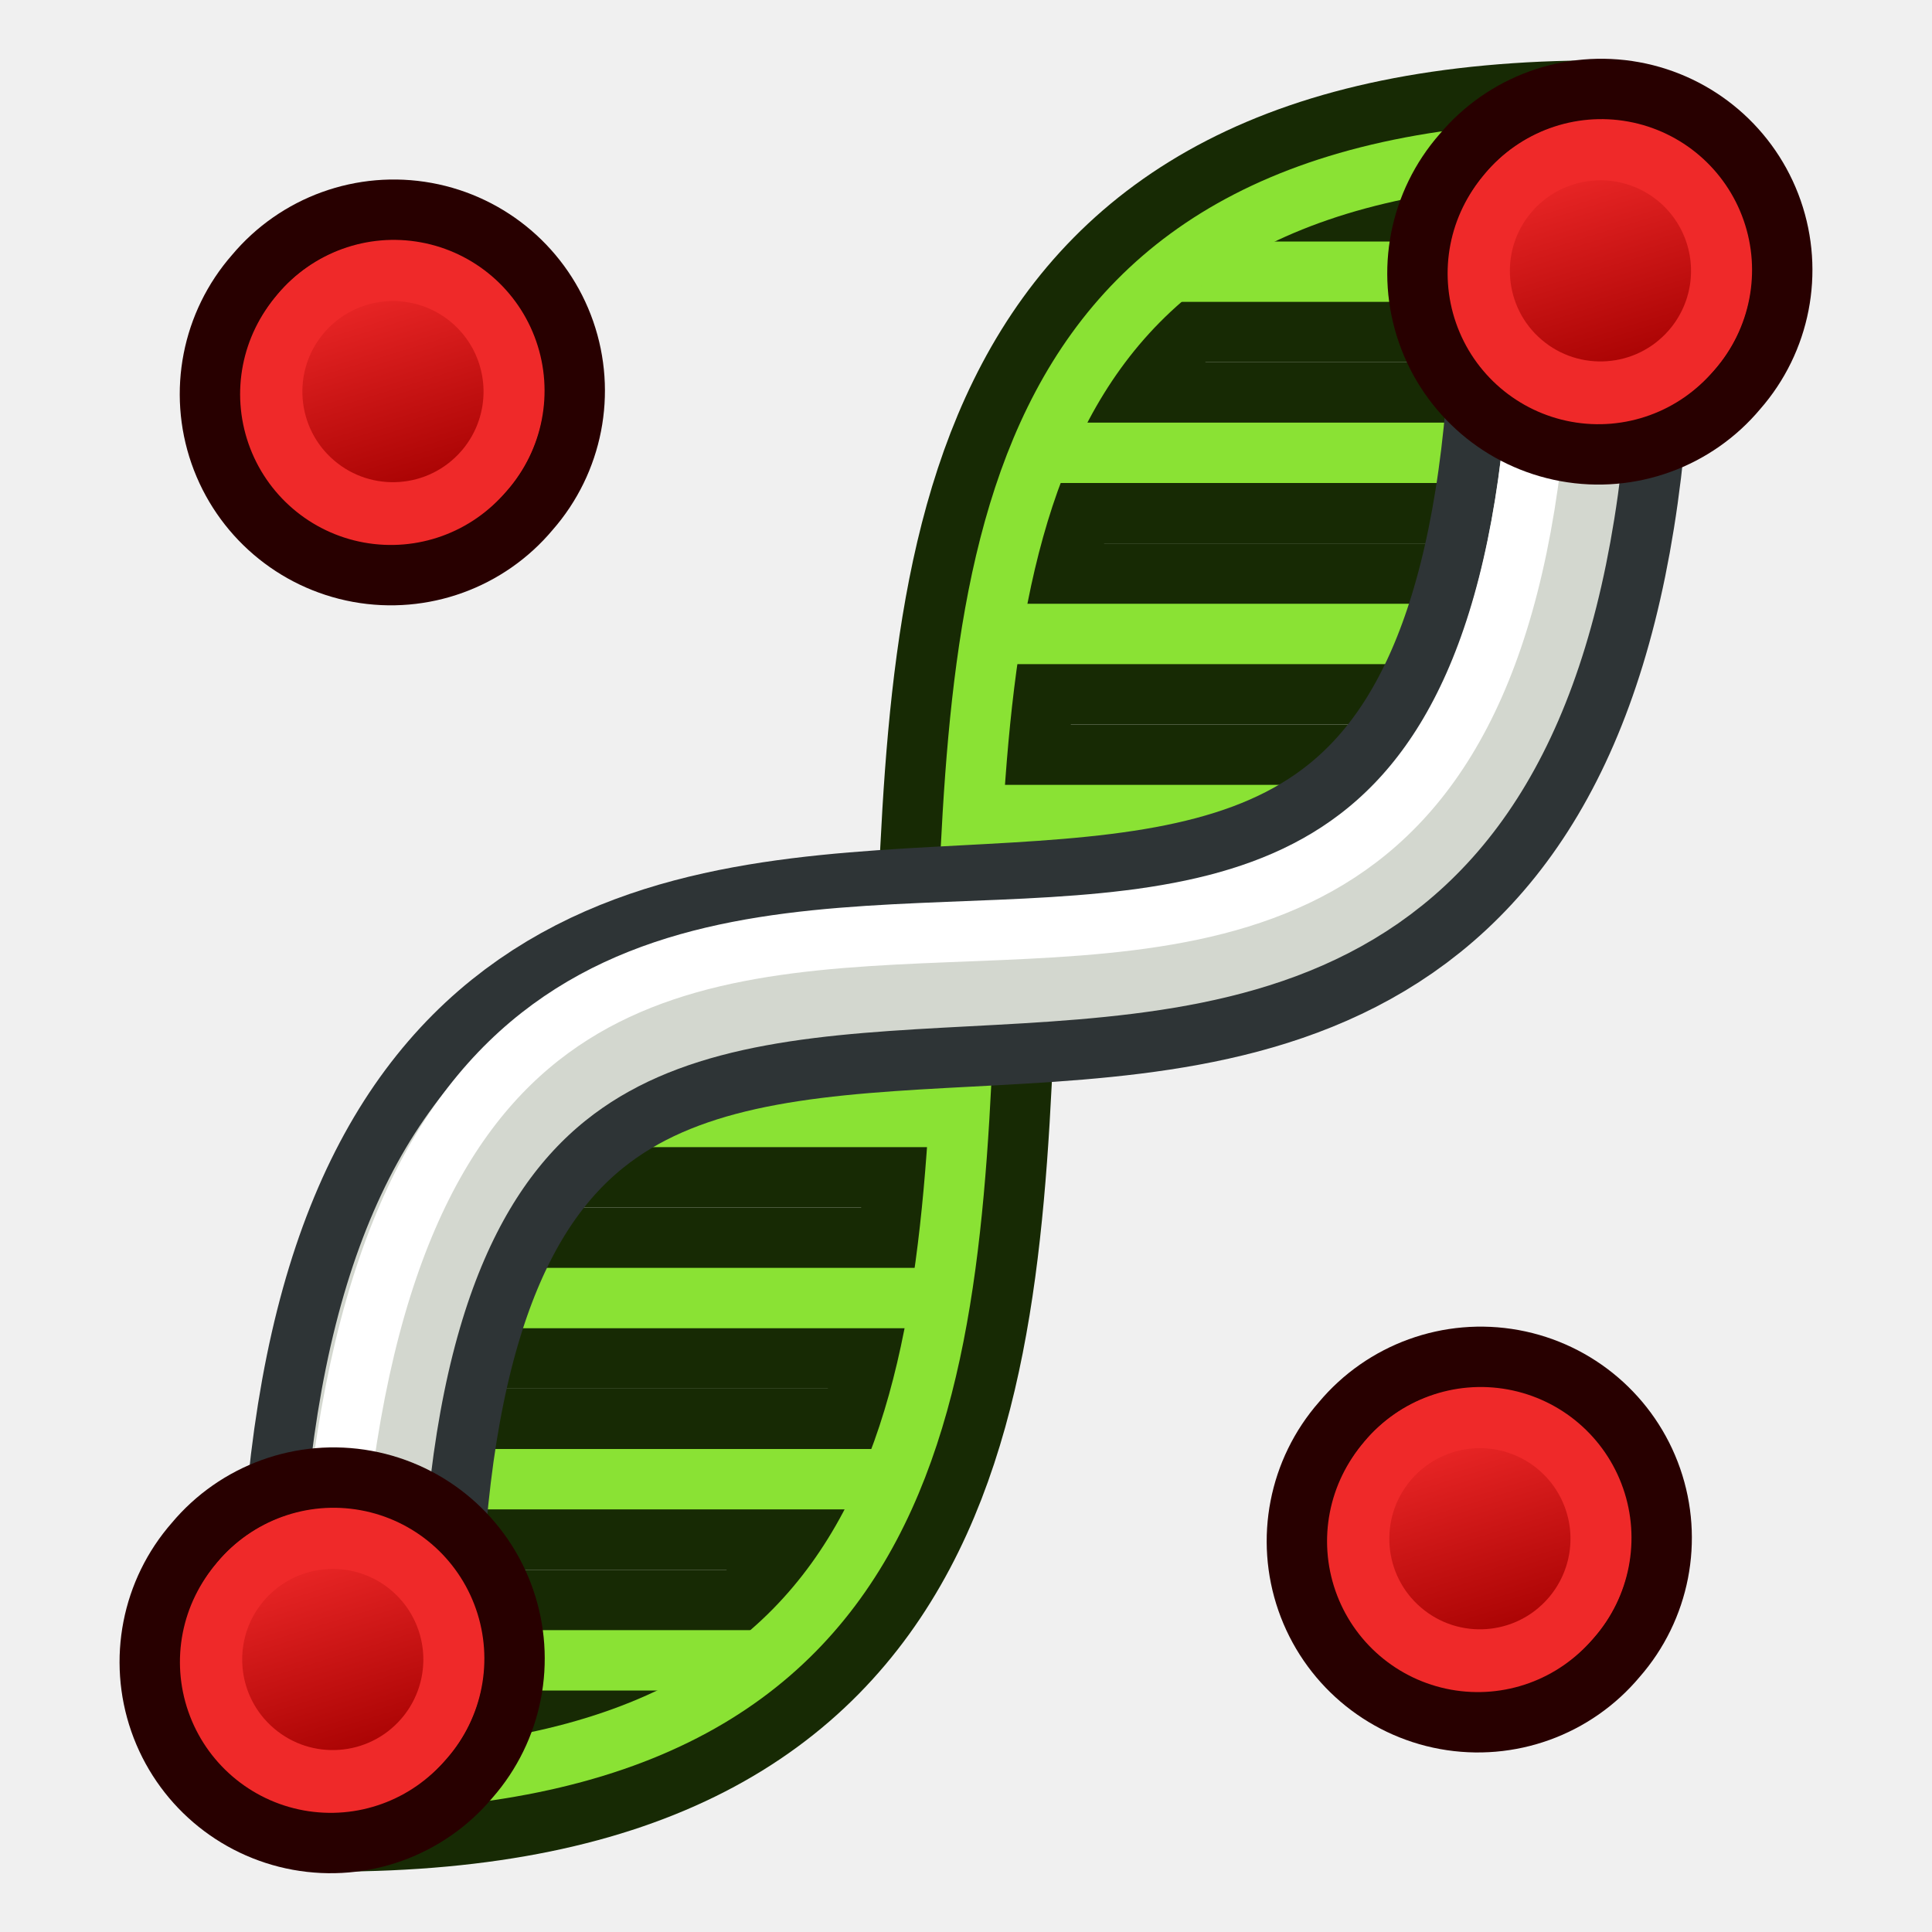
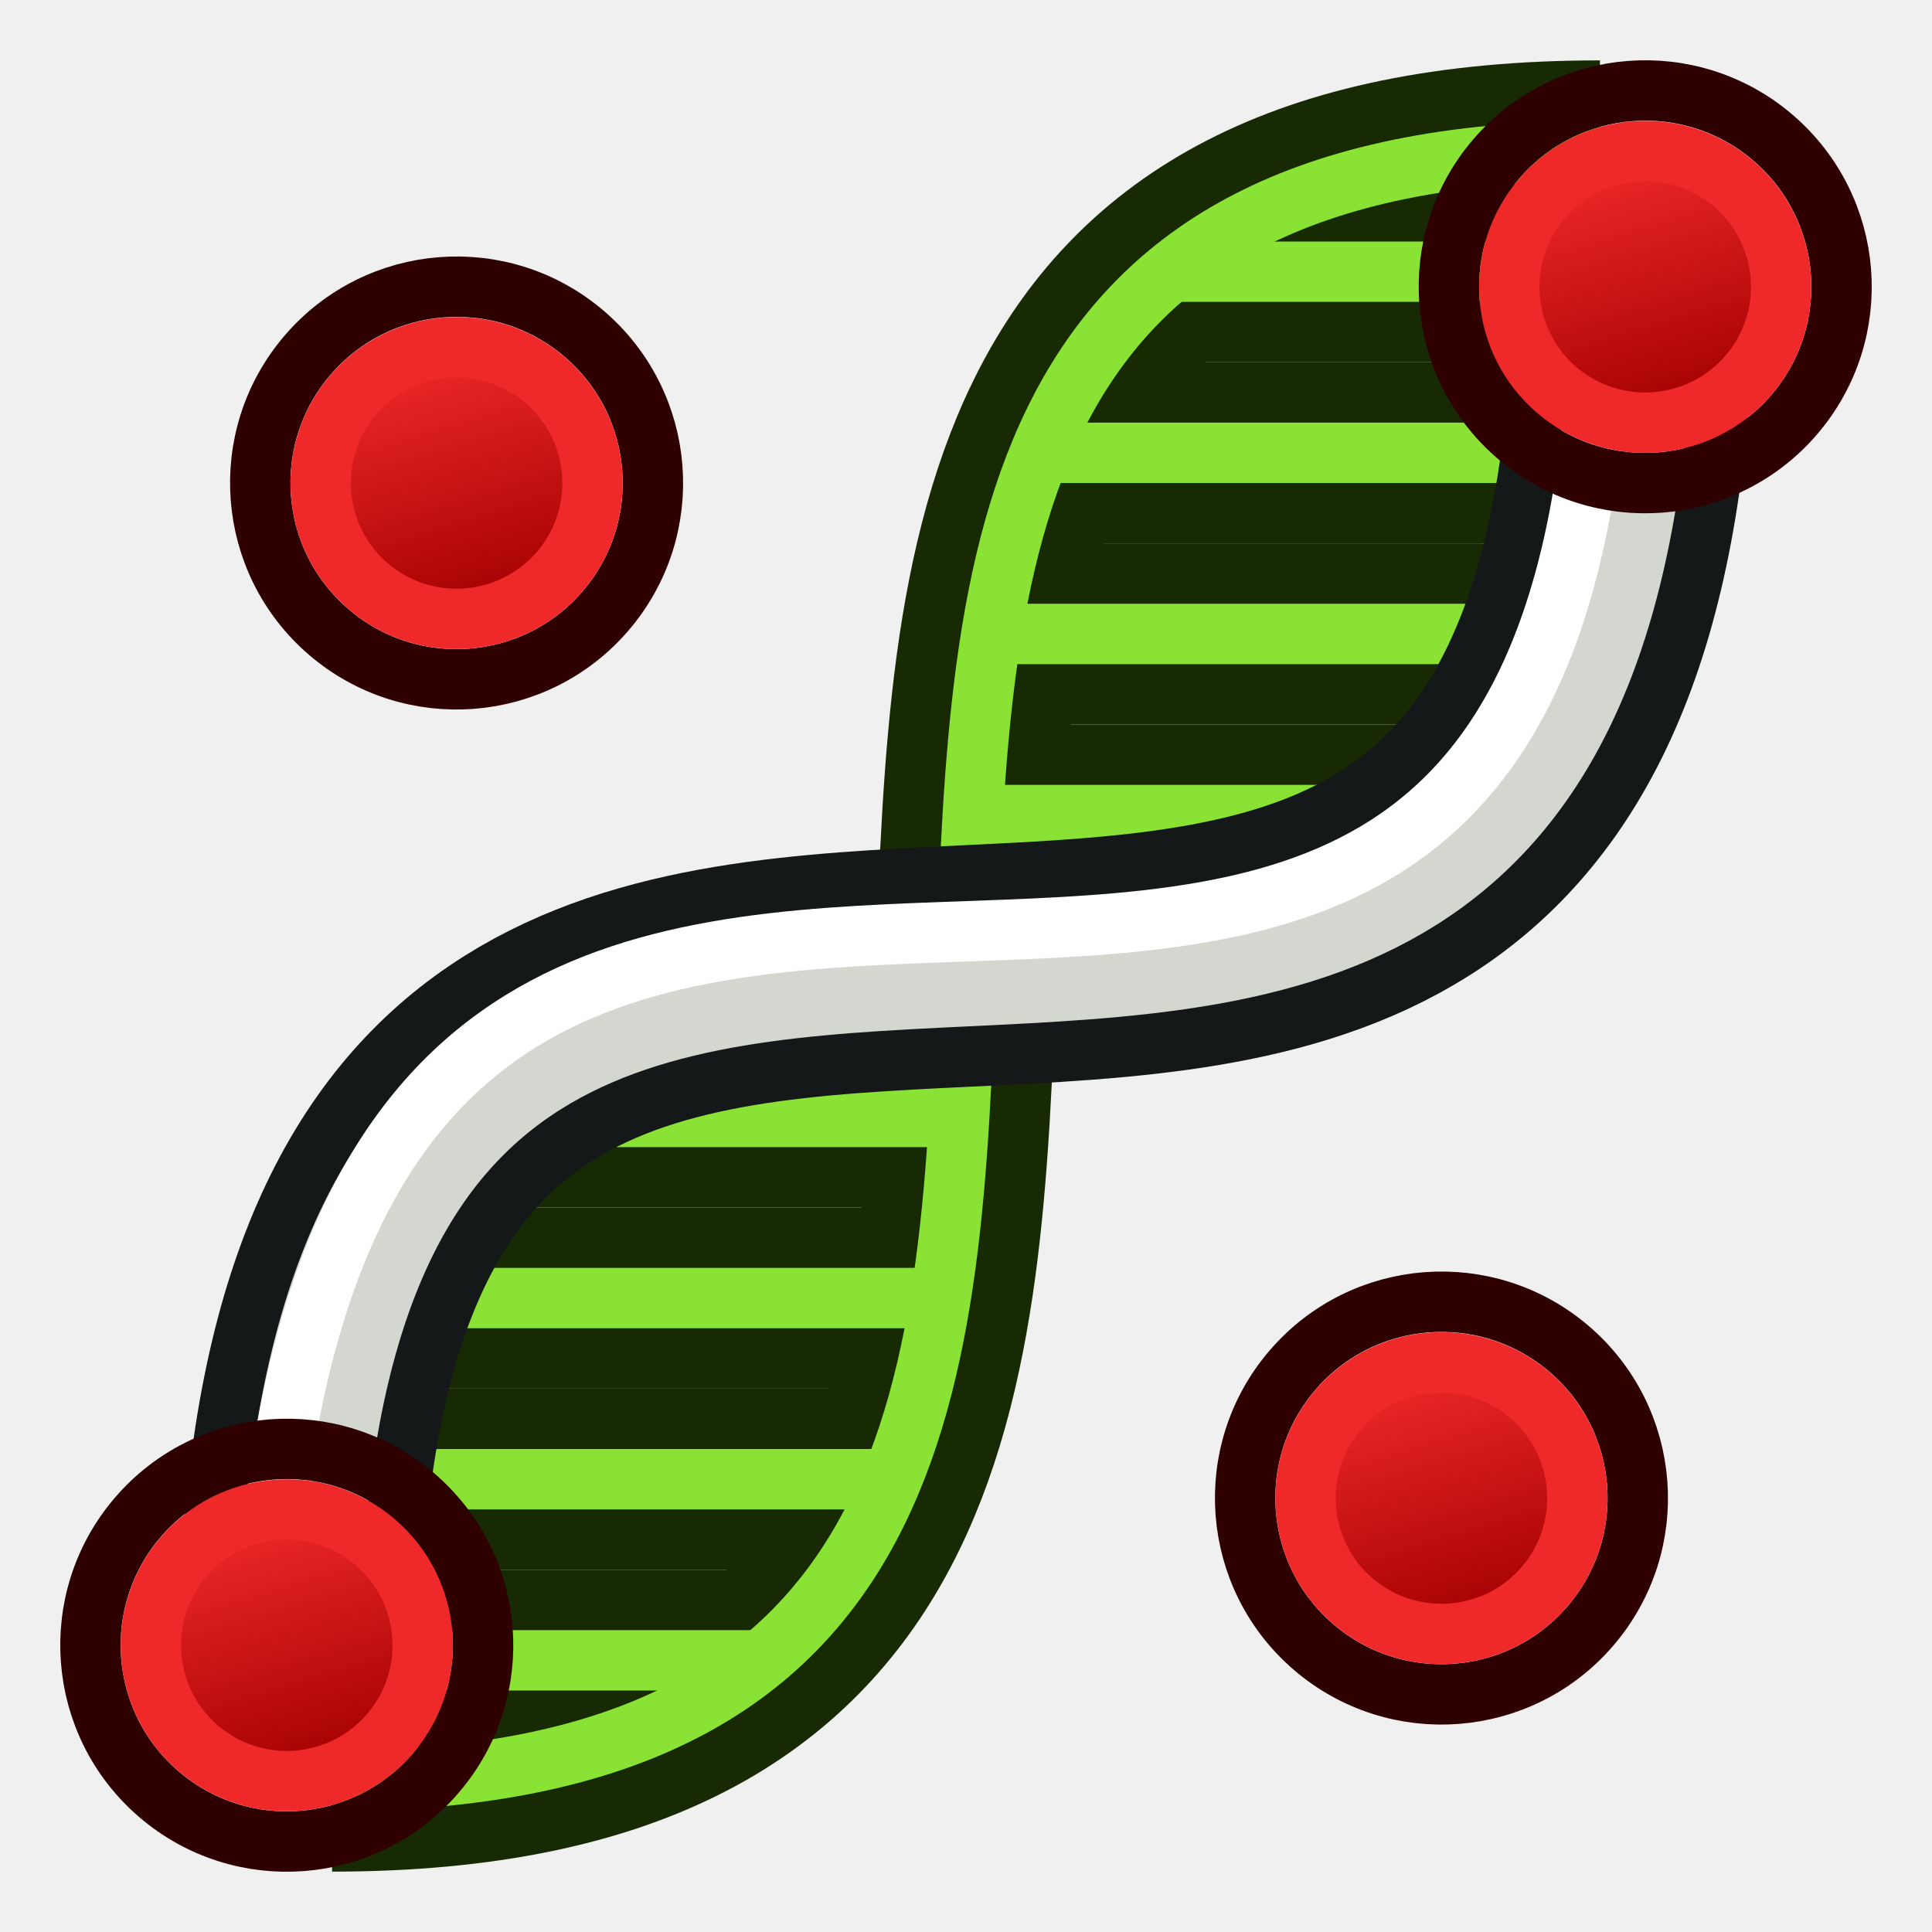
- <svg xmlns="http://www.w3.org/2000/svg" xmlns:xlink="http://www.w3.org/1999/xlink" width="64px" height="64px" id="svg2918" version="1.1">
-   <defs id="defs2920">
-     <linearGradient id="linearGradient3144">
-       <stop style="stop-color:#ffffff;stop-opacity:1" offset="0" id="stop3146" />
-       <stop style="stop-color:#ffffff;stop-opacity:0" offset="1" id="stop3148" />
+ <svg xmlns="http://www.w3.org/2000/svg" xmlns:xlink="http://www.w3.org/1999/xlink" width="64" height="64" id="svg2869" version="1.1" viewBox="0 0 64 64">
+   <defs id="defs2871">
+     <linearGradient id="linearGradient5">
+       <stop style="stop-color:#ef2929;stop-opacity:1;" offset="0" id="stop19" />
+       <stop style="stop-color:#ef2929;stop-opacity:0;" offset="1" id="stop20" />
    </linearGradient>
-     <linearGradient id="linearGradient3144-3">
-       <stop style="stop-color:#ffffff;stop-opacity:1" offset="0" id="stop3146-1" />
-       <stop style="stop-color:#ffffff;stop-opacity:0" offset="1" id="stop3148-5" />
+     <linearGradient id="swatch18">
+       <stop style="stop-color:#ef2929;stop-opacity:1;" offset="0" id="stop18" />
    </linearGradient>
-     <radialGradient xlink:href="#linearGradient3144" id="radialGradient3958" gradientUnits="userSpaceOnUse" gradientTransform="matrix(1,0,0,0.6985294,0,202.8286)" cx="225.264" cy="672.797" fx="225.264" fy="672.797" r="34.345" />
-     <radialGradient xlink:href="#linearGradient3144-3" id="radialGradient3960" gradientUnits="userSpaceOnUse" gradientTransform="matrix(1,0,0,0.6985294,0,202.8286)" cx="225.264" cy="672.797" fx="225.264" fy="672.797" r="34.345" />
-     <radialGradient xlink:href="#linearGradient3144" id="radialGradient3042" gradientUnits="userSpaceOnUse" gradientTransform="matrix(1,0,0,0.6985294,0,202.8286)" cx="225.264" cy="672.797" fx="225.264" fy="672.797" r="34.345" />
-     <radialGradient xlink:href="#linearGradient3144" id="radialGradient3068" gradientUnits="userSpaceOnUse" gradientTransform="matrix(1,0,0,0.6985294,0,202.8286)" cx="225.264" cy="672.797" fx="225.264" fy="672.797" r="34.345" />
-     <radialGradient xlink:href="#linearGradient3144" id="radialGradient3880" gradientUnits="userSpaceOnUse" gradientTransform="matrix(1,0,0,0.6985294,0,202.8286)" cx="225.264" cy="672.797" fx="225.264" fy="672.797" r="34.345" />
-     <radialGradient xlink:href="#linearGradient3144" id="radialGradient4654" gradientUnits="userSpaceOnUse" gradientTransform="matrix(1,0,0,0.6985294,0,202.8286)" cx="225.264" cy="672.797" fx="225.264" fy="672.797" r="34.345" />
-     <radialGradient xlink:href="#linearGradient3144" id="radialGradient4693" gradientUnits="userSpaceOnUse" gradientTransform="matrix(1,0,0,0.6985294,0,202.8286)" cx="225.264" cy="672.797" fx="225.264" fy="672.797" r="34.345" />
-     <linearGradient y2="5" x2="-22" y1="18" x1="-18" gradientUnits="userSpaceOnUse" id="linearGradient3082" xlink:href="#linearGradient3836-9-3" />
+     <linearGradient id="swatch15">
+       <stop style="stop-color:#3d0000;stop-opacity:1;" offset="0" id="stop15" />
+     </linearGradient>
+     <linearGradient id="linearGradient5-1">
+       <stop style="stop-color:#ef2929;stop-opacity:1;" offset="0" id="stop5" />
+       <stop style="stop-color:#ef2929;stop-opacity:0;" offset="1" id="stop6" />
+     </linearGradient>
+     <linearGradient id="linearGradient3836-9">
+       <stop style="stop-color:#a40000;stop-opacity:1" offset="0" id="stop3838-8" />
+       <stop style="stop-color:#ef2929;stop-opacity:1" offset="1" id="stop3840-1" />
+     </linearGradient>
    <linearGradient id="linearGradient3836-9-3">
      <stop style="stop-color:#a40000;stop-opacity:1" offset="0" id="stop3838-8-5" />
      <stop style="stop-color:#ef2929;stop-opacity:1" offset="1" id="stop3840-1-6" />
    </linearGradient>
-     <linearGradient y2="5" x2="-22" y1="18" x1="-18" gradientUnits="userSpaceOnUse" id="linearGradient3131-3" xlink:href="#linearGradient3836-9-3-6" />
-     <linearGradient id="linearGradient3836-9-3-6">
-       <stop style="stop-color:#a40000;stop-opacity:1" offset="0" id="stop3838-8-5-7" />
-       <stop style="stop-color:#ef2929;stop-opacity:1" offset="1" id="stop3840-1-6-5" />
+     <linearGradient y2="5" x2="-22" y1="18" x1="-18" gradientUnits="userSpaceOnUse" id="linearGradient3082" xlink:href="#linearGradient3836-9-3" />
+     <linearGradient id="linearGradient3836-9-7">
+       <stop style="stop-color:#a40000;stop-opacity:1" offset="0" id="stop3838-8-0" />
+       <stop style="stop-color:#ef2929;stop-opacity:1" offset="1" id="stop3840-1-9" />
    </linearGradient>
-     <linearGradient y2="5" x2="-22" y1="18" x1="-18" gradientUnits="userSpaceOnUse" id="linearGradient3131-2" xlink:href="#linearGradient3836-9-3-9" />
-     <linearGradient id="linearGradient3836-9-3-9">
-       <stop style="stop-color:#a40000;stop-opacity:1" offset="0" id="stop3838-8-5-1" />
-       <stop style="stop-color:#ef2929;stop-opacity:1" offset="1" id="stop3840-1-6-2" />
+     <linearGradient y2="5" x2="-22" y1="18" x1="-18" gradientUnits="userSpaceOnUse" id="linearGradient3082-3" xlink:href="#linearGradient3836-9-7" />
+     <linearGradient xlink:href="#linearGradient3836-9-3" id="linearGradient3801-1-3" gradientUnits="userSpaceOnUse" x1="-18" y1="18" x2="-22" y2="5" gradientTransform="matrix(0.7634244,0,0,0.7575042,-4.596389,2.752564)" />
+     <linearGradient xlink:href="#linearGradient3836-9-3" id="linearGradient3801-1-3-2" gradientUnits="userSpaceOnUse" x1="-18" y1="18" x2="-22" y2="5" gradientTransform="matrix(0.849567,0,0,0.8430139,-2.927337,1.779038)" />
+     <radialGradient xlink:href="#linearGradient3809" id="radialGradient3815" cx="225.938" cy="91.957" fx="225.938" fy="91.957" r="22" gradientTransform="matrix(-1.409091,3.863636,-0.9756533,-0.3558267,437.0846,-816.2201)" gradientUnits="userSpaceOnUse" />
+     <linearGradient id="linearGradient3809">
+       <stop style="stop-color:#729fcf;stop-opacity:1" offset="0" id="stop3811" />
+       <stop style="stop-color:#204a87;stop-opacity:1" offset="1" id="stop3813" />
    </linearGradient>
-     <linearGradient y2="5" x2="-22" y1="18" x1="-18" gradientUnits="userSpaceOnUse" id="linearGradient3171-7" xlink:href="#linearGradient3836-9-3-6-0" />
-     <linearGradient id="linearGradient3836-9-3-6-0">
-       <stop style="stop-color:#a40000;stop-opacity:1" offset="0" id="stop3838-8-5-7-9" />
-       <stop style="stop-color:#ef2929;stop-opacity:1" offset="1" id="stop3840-1-6-5-3" />
-     </linearGradient>
-     <linearGradient xlink:href="#linearGradient3836-9-3" id="linearGradient3262" gradientUnits="userSpaceOnUse" x1="-18" y1="18" x2="-22" y2="5" />
-     <linearGradient xlink:href="#linearGradient3836-9-3-6" id="linearGradient3264" gradientUnits="userSpaceOnUse" x1="-18" y1="18" x2="-22" y2="5" />
-     <linearGradient xlink:href="#linearGradient3836-9-3-6" id="linearGradient3086" gradientUnits="userSpaceOnUse" x1="-18" y1="18" x2="-22" y2="5" gradientTransform="matrix(0.8438087,0,0,0.8438177,-3.17315,1.913158)" />
-     <linearGradient xlink:href="#linearGradient3836-9-3-6" id="linearGradient3103" gradientUnits="userSpaceOnUse" gradientTransform="matrix(0.8438087,0,0,0.8438177,-3.17315,1.913158)" x1="-18" y1="18" x2="-22" y2="5" />
-     <linearGradient xlink:href="#linearGradient3836-9-3-6-6" id="linearGradient3103-3" gradientUnits="userSpaceOnUse" gradientTransform="matrix(0.8438087,0,0,0.8438177,-3.17315,1.913158)" x1="-18" y1="18" x2="-22" y2="5" />
-     <linearGradient id="linearGradient3836-9-3-6-6">
-       <stop style="stop-color:#a40000;stop-opacity:1" offset="0" id="stop3838-8-5-7-7" />
-       <stop style="stop-color:#ef2929;stop-opacity:1" offset="1" id="stop3840-1-6-5-5" />
-     </linearGradient>
-     <linearGradient y2="5" x2="-22" y1="18" x1="-18" gradientTransform="matrix(0.8438087,0,0,0.8438177,-3.17315,1.913158)" gradientUnits="userSpaceOnUse" id="linearGradient3122" xlink:href="#linearGradient3836-9-3-6-6" />
-     <linearGradient xlink:href="#linearGradient3836-9-3-6-9" id="linearGradient3103-2" gradientUnits="userSpaceOnUse" gradientTransform="matrix(0.8438087,0,0,0.8438177,-3.17315,1.913158)" x1="-18" y1="18" x2="-22" y2="5" />
-     <linearGradient id="linearGradient3836-9-3-6-9">
-       <stop style="stop-color:#a40000;stop-opacity:1" offset="0" id="stop3838-8-5-7-1" />
-       <stop style="stop-color:#ef2929;stop-opacity:1" offset="1" id="stop3840-1-6-5-2" />
-     </linearGradient>
-     <linearGradient y2="5" x2="-22" y1="18" x1="-18" gradientTransform="matrix(0.8438087,0,0,0.8438177,-3.17315,1.913158)" gradientUnits="userSpaceOnUse" id="linearGradient3122-7" xlink:href="#linearGradient3836-9-3-6-9" />
-     <linearGradient xlink:href="#linearGradient3836-9-3-6-06" id="linearGradient3103-6" gradientUnits="userSpaceOnUse" gradientTransform="matrix(0.8438087,0,0,0.8438177,-3.17315,1.913158)" x1="-18" y1="18" x2="-22" y2="5" />
-     <linearGradient id="linearGradient3836-9-3-6-06">
-       <stop style="stop-color:#a40000;stop-opacity:1" offset="0" id="stop3838-8-5-7-2" />
-       <stop style="stop-color:#ef2929;stop-opacity:1" offset="1" id="stop3840-1-6-5-6" />
-     </linearGradient>
-     <linearGradient y2="5" x2="-22" y1="18" x1="-18" gradientTransform="matrix(0.8438087,0,0,0.8438177,-3.17315,1.913158)" gradientUnits="userSpaceOnUse" id="linearGradient3122-1" xlink:href="#linearGradient3836-9-3-6-06" />
+     <linearGradient y2="5" x2="-22" y1="18" x1="-18" gradientUnits="userSpaceOnUse" id="linearGradient3444" xlink:href="#linearGradient3836-9-3" gradientTransform="matrix(0.9020675,0,0,0.902169,-1.906086,1.108429)" />
+     <linearGradient y2="5" x2="-22" y1="18" x1="-18" gradientUnits="userSpaceOnUse" id="linearGradient3857" xlink:href="#linearGradient3836-9-3" gradientTransform="matrix(0.8926262,0,0,0.8925847,72.89407,1.217631)" />
+     <linearGradient y2="5" x2="-22" y1="18" x1="-18" gradientTransform="matrix(0.9372418,0,0,0.9372569,-1.222767,0.7065001)" gradientUnits="userSpaceOnUse" id="linearGradient3148" xlink:href="#linearGradient3836-9-3" />
+     <linearGradient xlink:href="#linearGradient3836-9-3" id="linearGradient10" gradientUnits="userSpaceOnUse" gradientTransform="matrix(0.8260704,0,0,0.8253345,-4.009808,1.346708)" x1="-18" y1="18" x2="-22" y2="5" />
+     <linearGradient xlink:href="#linearGradient3836-9-3" id="linearGradient12" gradientUnits="userSpaceOnUse" gradientTransform="matrix(0.8260704,0,0,0.8253345,-4.009808,1.346708)" x1="-18" y1="18" x2="-22" y2="5" />
+     <linearGradient xlink:href="#linearGradient3836-9-3" id="linearGradient14" gradientUnits="userSpaceOnUse" gradientTransform="matrix(0.8260704,0,0,0.8253345,-4.009808,1.346708)" x1="-18" y1="18" x2="-22" y2="5" />
+     <linearGradient xlink:href="#linearGradient3836-9-3" id="linearGradient16" gradientUnits="userSpaceOnUse" gradientTransform="matrix(0.8260704,0,0,0.8253345,-4.009808,1.346708)" x1="-18" y1="18" x2="-22" y2="5" />
  </defs>
  <g id="layer1">
    <path style="fill:none;stroke:#172a04;stroke-width:6;stroke-linecap:butt;stroke-linejoin:miter;stroke-opacity:1" d="M 11,59 C 51,59 13,5 53,5" id="path3156" />
-     <path style="fill:none;stroke:#172a04;stroke-width:6;stroke-linecap:round;stroke-linejoin:miter;stroke-opacity:1" d="M 53,9 39,9" id="path3187-9" />
-     <path style="fill:none;stroke:#8ae234;stroke-width:2;stroke-linecap:round;stroke-linejoin:miter;stroke-opacity:1" d="M 53,9 39,9" id="path3187-3-1" />
-     <path style="fill:none;stroke:#172a04;stroke-width:6;stroke-linecap:round;stroke-linejoin:miter;stroke-opacity:1" d="M 51,15 35,15" id="path3187-6-2" />
-     <path style="fill:none;stroke:#8ae234;stroke-width:2;stroke-linecap:round;stroke-linejoin:miter;stroke-opacity:1" d="M 51,15 35,15" id="path3187-3-7-7" />
-     <path style="fill:none;stroke:#172a04;stroke-width:6;stroke-linecap:round;stroke-linejoin:miter;stroke-opacity:1" d="M 49,21 33,21" id="path3187-5-0" />
-     <path style="fill:none;stroke:#8ae234;stroke-width:2;stroke-linecap:round;stroke-linejoin:miter;stroke-opacity:1" d="M 49,21 33,21" id="path3187-3-3-9" />
-     <path style="fill:none;stroke:#172a04;stroke-width:6;stroke-linecap:round;stroke-linejoin:miter;stroke-opacity:1" d="M 47,27 33,27" id="path3187-56-3" />
-     <path style="fill:none;stroke:#8ae234;stroke-width:2;stroke-linecap:round;stroke-linejoin:miter;stroke-opacity:1" d="M 47,27 33,27" id="path3187-3-2-6" />
-     <path style="fill:none;stroke:#172a04;stroke-width:6;stroke-linecap:round;stroke-linejoin:miter;stroke-opacity:1" d="m 11,55 14,0" id="path3187" />
-     <path style="fill:none;stroke:#8ae234;stroke-width:2;stroke-linecap:round;stroke-linejoin:miter;stroke-opacity:1" d="m 11,55 14,0" id="path3187-3" />
-     <path style="fill:none;stroke:#172a04;stroke-width:6;stroke-linecap:round;stroke-linejoin:miter;stroke-opacity:1" d="m 13,49 16,0" id="path3187-6" />
-     <path style="fill:none;stroke:#8ae234;stroke-width:2;stroke-linecap:round;stroke-linejoin:miter;stroke-opacity:1" d="m 13,49 16,0" id="path3187-3-7" />
-     <path style="fill:none;stroke:#172a04;stroke-width:6;stroke-linecap:round;stroke-linejoin:miter;stroke-opacity:1" d="m 15,43 16,0" id="path3187-5" />
-     <path style="fill:none;stroke:#8ae234;stroke-width:2;stroke-linecap:round;stroke-linejoin:miter;stroke-opacity:1" d="m 15,43 16,0" id="path3187-3-3" />
-     <path style="fill:none;stroke:#172a04;stroke-width:6;stroke-linecap:round;stroke-linejoin:miter;stroke-opacity:1" d="m 17,37 14,0" id="path3187-56" />
-     <path style="fill:none;stroke:#8ae234;stroke-width:2;stroke-linecap:round;stroke-linejoin:miter;stroke-opacity:1" d="m 17,37 14,0" id="path3187-3-2" />
+     <path style="fill:none;stroke:#172a04;stroke-width:6;stroke-linecap:round;stroke-linejoin:miter;stroke-opacity:1" d="M 53,9 H 39" id="path3187-9" />
+     <path style="fill:none;stroke:#8ae234;stroke-width:2;stroke-linecap:round;stroke-linejoin:miter;stroke-opacity:1" d="M 53,9 H 39" id="path3187-3-1" />
+     <path style="fill:none;stroke:#172a04;stroke-width:6;stroke-linecap:round;stroke-linejoin:miter;stroke-opacity:1" d="M 51,15 H 35" id="path3187-6-2" />
+     <path style="fill:none;stroke:#8ae234;stroke-width:2;stroke-linecap:round;stroke-linejoin:miter;stroke-opacity:1" d="M 51,15 H 35" id="path3187-3-7-7" />
+     <path style="fill:none;stroke:#172a04;stroke-width:6;stroke-linecap:round;stroke-linejoin:miter;stroke-opacity:1" d="M 49,21 H 33" id="path3187-5-0" />
+     <path style="fill:none;stroke:#8ae234;stroke-width:2;stroke-linecap:round;stroke-linejoin:miter;stroke-opacity:1" d="M 49,21 H 33" id="path3187-3-3-9" />
+     <path style="fill:none;stroke:#172a04;stroke-width:6;stroke-linecap:round;stroke-linejoin:miter;stroke-opacity:1" d="M 47,27 H 33" id="path3187-56-3" />
+     <path style="fill:none;stroke:#8ae234;stroke-width:2;stroke-linecap:round;stroke-linejoin:miter;stroke-opacity:1" d="M 47,27 H 33" id="path3187-3-2-6" />
+     <path style="fill:none;stroke:#172a04;stroke-width:6;stroke-linecap:round;stroke-linejoin:miter;stroke-opacity:1" d="M 11,55 H 25" id="path3187" />
+     <path style="fill:none;stroke:#8ae234;stroke-width:2;stroke-linecap:round;stroke-linejoin:miter;stroke-opacity:1" d="M 11,55 H 25" id="path3187-3" />
+     <path style="fill:none;stroke:#172a04;stroke-width:6;stroke-linecap:round;stroke-linejoin:miter;stroke-opacity:1" d="M 13,49 H 29" id="path3187-6" />
+     <path style="fill:none;stroke:#8ae234;stroke-width:2;stroke-linecap:round;stroke-linejoin:miter;stroke-opacity:1" d="M 13,49 H 29" id="path3187-3-7" />
+     <path style="fill:none;stroke:#172a04;stroke-width:6;stroke-linecap:round;stroke-linejoin:miter;stroke-opacity:1" d="M 15,43 H 31" id="path3187-5" />
+     <path style="fill:none;stroke:#8ae234;stroke-width:2;stroke-linecap:round;stroke-linejoin:miter;stroke-opacity:1" d="M 15,43 H 31" id="path3187-3-3" />
+     <path style="fill:none;stroke:#172a04;stroke-width:6;stroke-linecap:round;stroke-linejoin:miter;stroke-opacity:1" d="M 17,37 H 31" id="path3187-56" />
+     <path style="fill:none;stroke:#8ae234;stroke-width:2;stroke-linecap:round;stroke-linejoin:miter;stroke-opacity:1" d="M 17,37 H 31" id="path3187-3-2" />
    <g id="g3177" transform="matrix(-0.1413724,0.07774155,-0.01888492,-0.1063312,99.82387,75.56961)" />
    <g id="g3185" transform="matrix(-0.1410925,0.07923086,-0.02087339,-0.1052262,77.13823,86.68616)" />
-     <g id="g3797-7-2-3-3" transform="matrix(0.6772452,0,0,0.6772452,62.18704,43.16379)">
-       <path d="M -26.19,5.81 A 8.856,8.852 89.998 1 1 -12.744,17.33 8.856,8.852 89.998 1 1 -26.19,5.81 z" id="path4250-6-9-5-5" style="fill:#ef2929;stroke:#280000;stroke-width:2.953;stroke-miterlimit:4;stroke-opacity:1;stroke-dasharray:none" />
-       <path d="m -23.959,7.73 a 5.907,5.907 0 1 1 8.973,7.684 5.907,5.907 0 0 1 -8.973,-7.684 z" id="path4250-7-0-1-6-6" style="fill:url(#linearGradient3122);fill-opacity:1;stroke:#ef2929;stroke-width:2.953;stroke-miterlimit:4;stroke-opacity:1;stroke-dasharray:none" />
+   </g>
+   <g id="layer3" style="display:inline">
+     <path style="fill:none;stroke:#8ae234;stroke-width:2;stroke-linecap:butt;stroke-linejoin:miter;stroke-opacity:1" d="M 11,59 C 51,59 13,5 53,5" id="path3156-0" />
+     <path style="display:inline;fill:none;stroke:#151819;stroke-width:8;stroke-linecap:butt;stroke-linejoin:miter;stroke-opacity:1" d="M 54.027,12 C 51.826,50 12.201,14 10,52" id="path3266" />
+     <path style="display:inline;fill:none;stroke:#d3d7cf;stroke-width:4;stroke-linecap:butt;stroke-linejoin:miter;stroke-opacity:1" d="M 54.027,12 C 51.826,50 12.201,14 10,52" id="path3266-9" />
+     <path style="display:inline;fill:none;stroke:#ffffff;stroke-width:2;stroke-linecap:butt;stroke-linejoin:miter;stroke-opacity:1" d="m 52.927,12 c -2.201,37 -40.725,0 -44.027,40" id="path3266-9-2" />
+     <g transform="matrix(0.7786946,0,0,0.7786945,30.67326,7.597628)" id="g10" style="stroke-width:1.284">
+       <path style="fill:none;stroke:#2e0000;stroke-width:2.568;stroke-miterlimit:4;stroke-dasharray:none;stroke-opacity:1" id="path9" d="M -26.311,5.358 A 8.352,8.352 0.02 1 1 -13.623,16.223 8.352,8.352 0.02 1 1 -26.311,5.358 Z" />
+       <path style="fill:url(#linearGradient10);fill-opacity:1;stroke:#ef2929;stroke-width:2.568;stroke-miterlimit:4;stroke-dasharray:none;stroke-opacity:1" id="path10" d="m -24.359,7.036 a 5.782,5.777 0 1 1 8.784,7.516 5.782,5.777 0 0 1 -8.784,-7.516 z" />
    </g>
-     <g id="g3797-7-2-3-8" transform="matrix(0.6772452,0,0,0.6772452,26.18079,5.163793)">
-       <path d="M -26.19,5.81 A 8.856,8.852 89.998 1 1 -12.744,17.33 8.856,8.852 89.998 1 1 -26.19,5.81 z" id="path4250-6-9-5-7" style="fill:#ef2929;stroke:#280000;stroke-width:2.953;stroke-miterlimit:4;stroke-opacity:1;stroke-dasharray:none" />
-       <path d="m -23.959,7.73 a 5.907,5.907 0 1 1 8.973,7.684 5.907,5.907 0 0 1 -8.973,-7.684 z" id="path4250-7-0-1-6-9" style="fill:url(#linearGradient3122-1);fill-opacity:1;stroke:#ef2929;stroke-width:2.953;stroke-miterlimit:4;stroke-opacity:1;stroke-dasharray:none" />
+     <g transform="matrix(0.7786946,0,0,0.7786945,70.04836,1.097649)" id="g12" style="stroke-width:1.284">
+       <path style="fill:none;stroke:#2e0000;stroke-width:2.568;stroke-miterlimit:4;stroke-dasharray:none;stroke-opacity:1" id="path11" d="M -26.311,5.358 A 8.352,8.352 0.02 1 1 -13.623,16.223 8.352,8.352 0.02 1 1 -26.311,5.358 Z" />
+       <path style="fill:url(#linearGradient12);fill-opacity:1;stroke:#ef2929;stroke-width:2.568;stroke-miterlimit:4;stroke-dasharray:none;stroke-opacity:1" id="path12" d="m -24.359,7.036 a 5.782,5.777 0 1 1 8.784,7.516 5.782,5.777 0 0 1 -8.784,-7.516 z" />
    </g>
-     <path style="fill:none;stroke:#8ae234;stroke-width:2;stroke-linecap:butt;stroke-linejoin:miter;stroke-opacity:1" d="M 11,59 C 51,59 13,5 53,5" id="path3156-0" />
-     <path id="path3266" d="M 52,12 C 50,50 14,14 12,52" style="fill:none;stroke:#2e3436;stroke-width:8;stroke-linecap:butt;stroke-linejoin:miter;stroke-opacity:1" />
-     <path id="path3266-9" d="M 52,12 C 50,50 14,14 12,52" style="fill:none;stroke:#d3d7cf;stroke-width:4;stroke-linecap:butt;stroke-linejoin:miter;stroke-opacity:1" />
-     <path id="path3266-9-2" d="M 51,12 C 49,49 14,12 11,52" style="fill:none;stroke:#ffffff;stroke-width:2;stroke-linecap:butt;stroke-linejoin:miter;stroke-opacity:1" />
-     <g id="g3797-7-2-3-0" transform="matrix(0.6772452,0,0,0.6772452,66.18079,1.163793)">
-       <path d="M -26.19,5.81 A 8.856,8.852 89.998 1 1 -12.744,17.33 8.856,8.852 89.998 1 1 -26.19,5.81 z" id="path4250-6-9-5-9" style="fill:#ef2929;stroke:#280000;stroke-width:2.953;stroke-miterlimit:4;stroke-opacity:1;stroke-dasharray:none" />
-       <path d="m -23.959,7.73 a 5.907,5.907 0 1 1 8.973,7.684 5.907,5.907 0 0 1 -8.973,-7.684 z" id="path4250-7-0-1-6-3" style="fill:url(#linearGradient3122-7);fill-opacity:1;stroke:#ef2929;stroke-width:2.953;stroke-miterlimit:4;stroke-opacity:1;stroke-dasharray:none" />
+     <g transform="matrix(0.7786946,0,0,0.7786945,63.29827,41.22276)" id="g14" style="stroke-width:1.284">
+       <path style="fill:none;stroke:#2e0000;stroke-width:2.568;stroke-miterlimit:4;stroke-dasharray:none;stroke-opacity:1" id="path13" d="M -26.311,5.358 A 8.352,8.352 0.02 1 1 -13.623,16.223 8.352,8.352 0.02 1 1 -26.311,5.358 Z" />
+       <path style="fill:url(#linearGradient14);fill-opacity:1;stroke:#ef2929;stroke-width:2.568;stroke-miterlimit:4;stroke-dasharray:none;stroke-opacity:1" id="path14" d="m -24.359,7.036 a 5.782,5.777 0 1 1 8.784,7.516 5.782,5.777 0 0 1 -8.784,-7.516 z" />
    </g>
-     <g id="g3797-7-2-3" transform="matrix(0.6772452,0,0,0.6772452,24.18679,47.16408)">
-       <path d="M -26.19,5.81 A 8.856,8.852 89.998 1 1 -12.744,17.33 8.856,8.852 89.998 1 1 -26.19,5.81 z" id="path4250-6-9-5" style="fill:#ef2929;stroke:#280000;stroke-width:2.953;stroke-miterlimit:4;stroke-opacity:1;stroke-dasharray:none" />
-       <path d="m -23.959,7.73 a 5.907,5.907 0 1 1 8.973,7.684 5.907,5.907 0 0 1 -8.973,-7.684 z" id="path4250-7-0-1-6" style="fill:url(#linearGradient3103);fill-opacity:1;stroke:#ef2929;stroke-width:2.953;stroke-miterlimit:4;stroke-opacity:1;stroke-dasharray:none" />
+     <g transform="matrix(0.7786946,0,0,0.7786945,25.04817,46.09761)" id="g16" style="stroke-width:1.284">
+       <path style="fill:none;stroke:#2e0000;stroke-width:2.568;stroke-miterlimit:4;stroke-dasharray:none;stroke-opacity:1" id="path15" d="M -26.311,5.358 A 8.352,8.352 0.02 1 1 -13.623,16.223 8.352,8.352 0.02 1 1 -26.311,5.358 Z" />
+       <path style="fill:url(#linearGradient16);fill-opacity:1;stroke:#ef2929;stroke-width:2.568;stroke-miterlimit:4;stroke-dasharray:none;stroke-opacity:1" id="path16" d="m -24.359,7.036 a 5.782,5.777 0 1 1 8.784,7.516 5.782,5.777 0 0 1 -8.784,-7.516 z" />
    </g>
  </g>
</svg>
